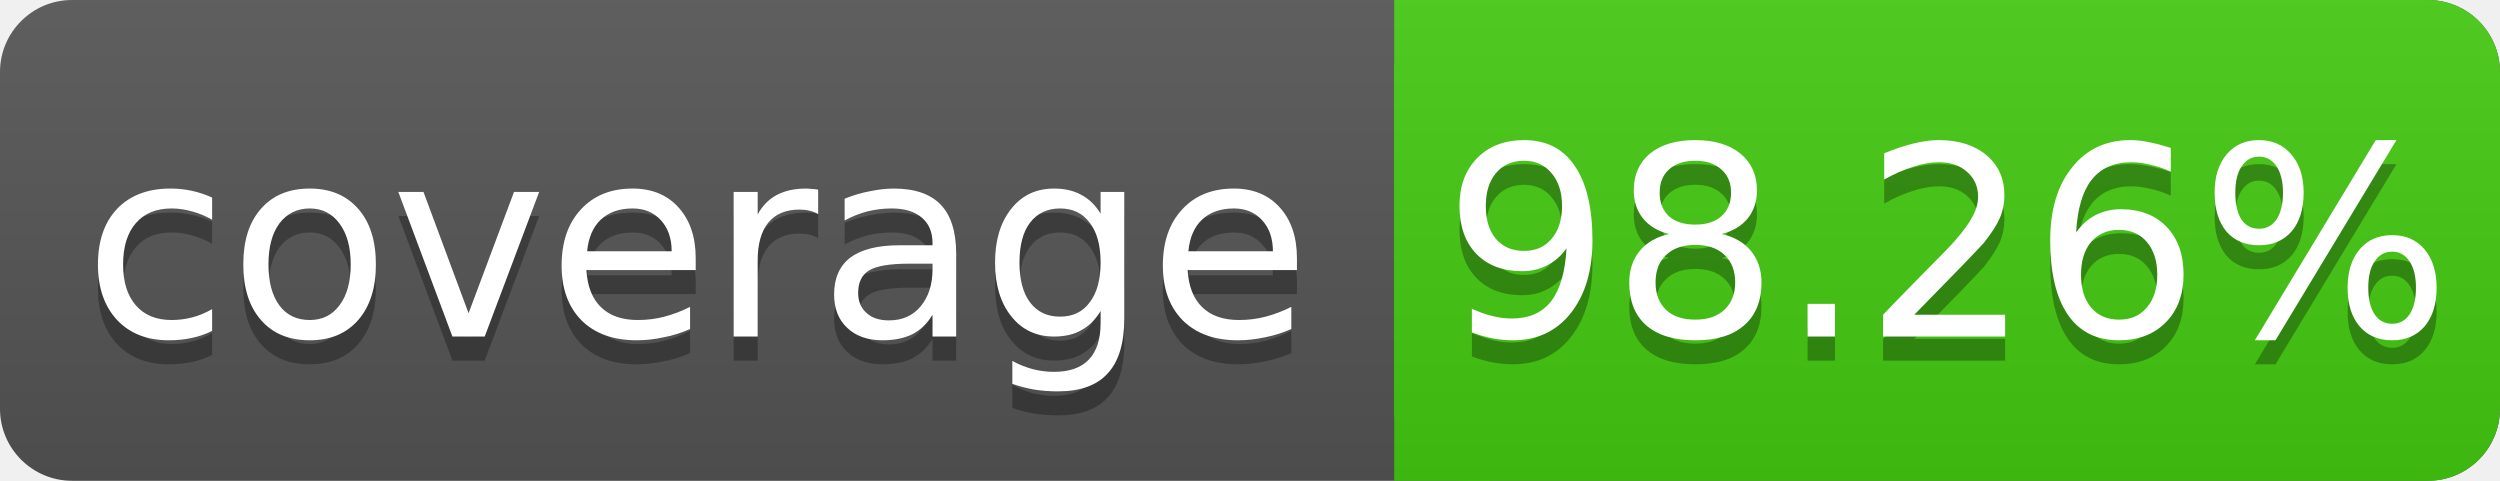
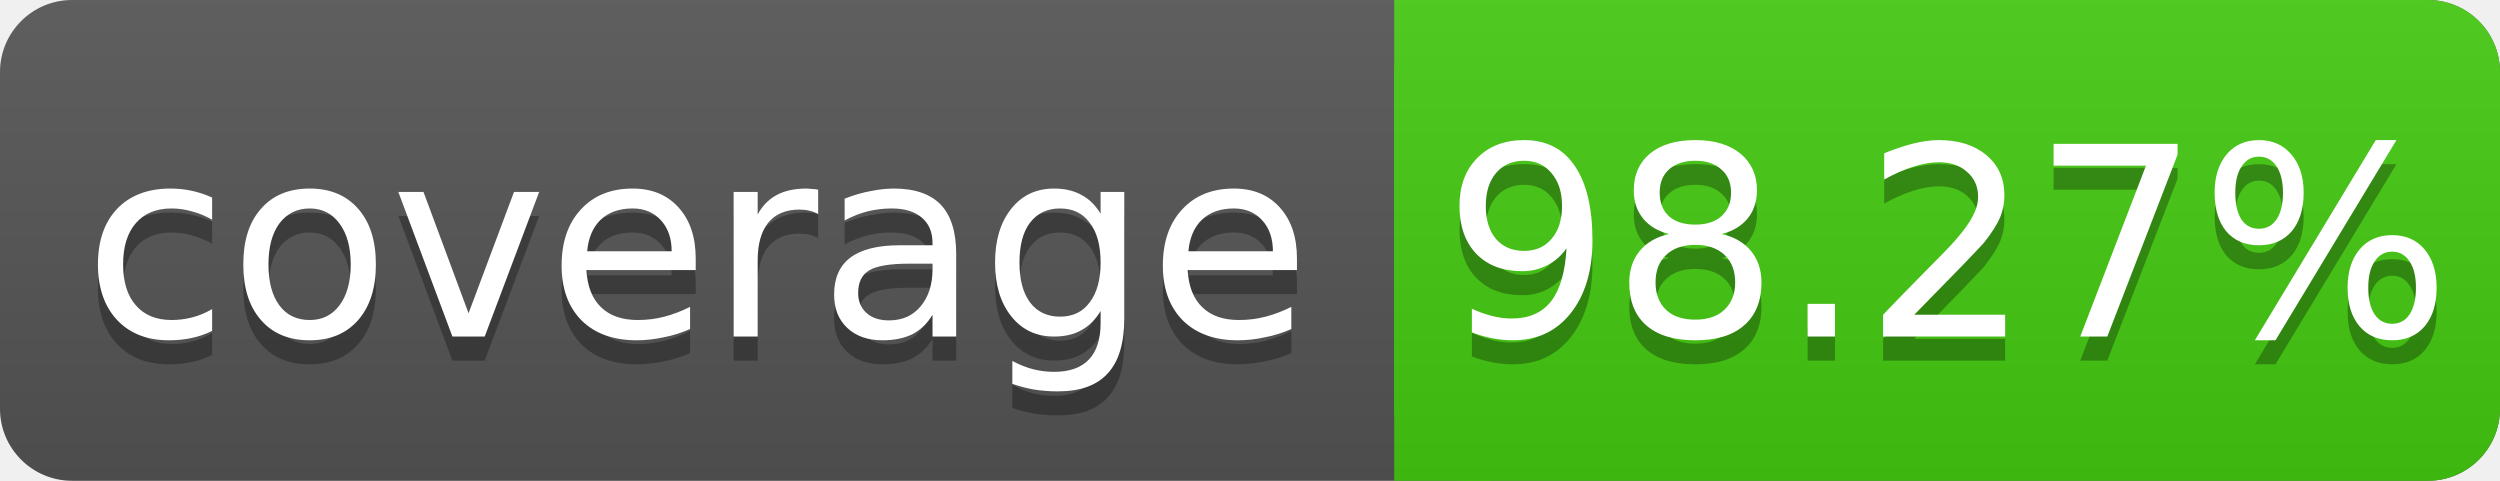
<svg xmlns="http://www.w3.org/2000/svg" width="104" height="20">
  <linearGradient id="s" x2="0" y2="100%">
    <stop offset="0" stop-color="#bbb" stop-opacity=".1" />
    <stop offset="1" stop-opacity=".1" />
  </linearGradient>
  <rect rx="3" width="104" height="20" fill="#555" />
  <rect rx="3" x="58" width="46" height="20" fill="#4c1" />
  <rect x="58" width="4" height="20" fill="#4c1" />
  <rect rx="3" width="104" height="20" fill="url(#s)" />
  <g fill="#fff" text-anchor="middle" font-family="DejaVu Sans,Verdana,Geneva,sans-serif" font-size="11">
    <text x="29" y="15" fill="#010101" fill-opacity=".3">coverage</text>
    <text x="29" y="14">coverage</text>
-     <text x="81" y="15" fill="#010101" fill-opacity=".3">98.26%</text>
-     <text x="81" y="14">98.26%</text>
+     <text x="81" y="15" fill="#010101" fill-opacity=".3">98.27%</text>
+     <text x="81" y="14">98.27%</text>
  </g>
</svg>
